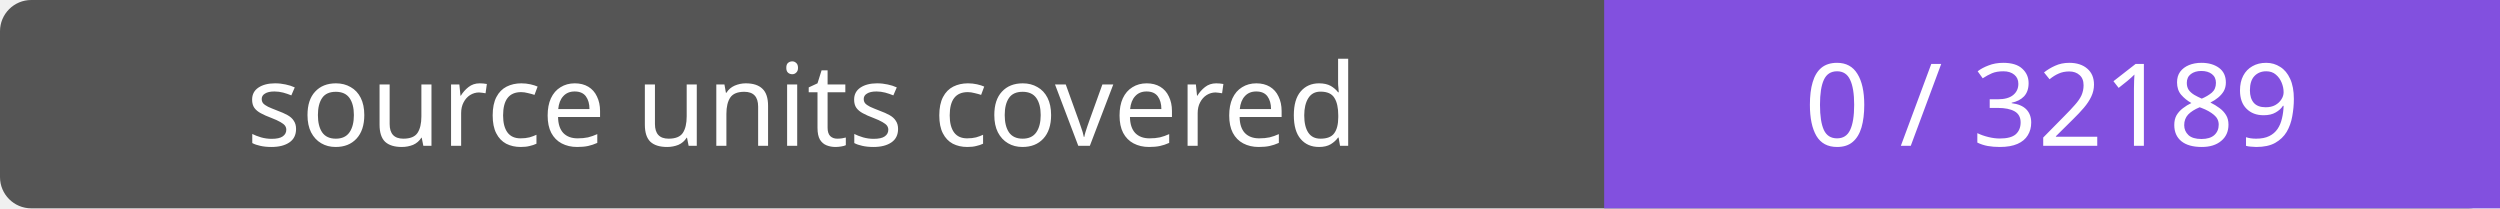
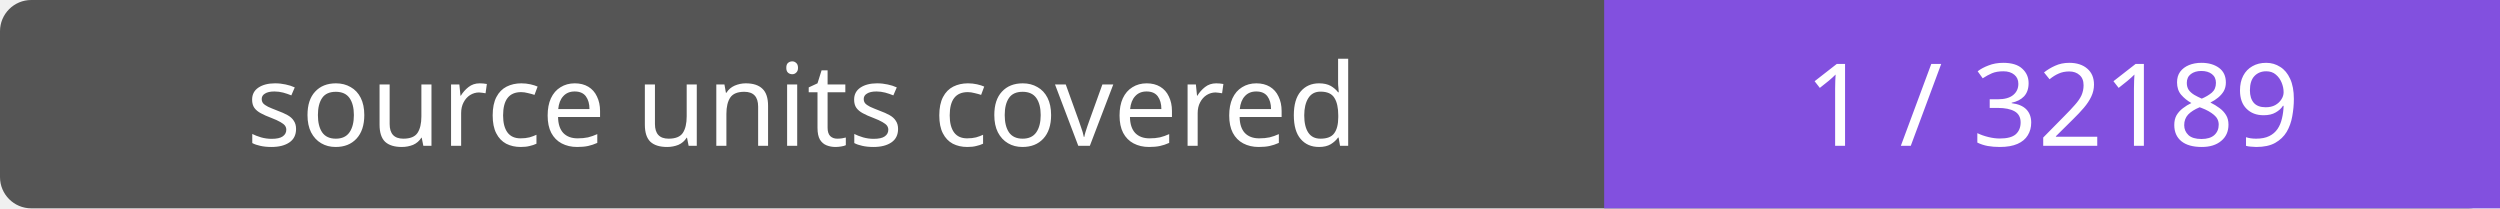
- <svg xmlns="http://www.w3.org/2000/svg" width="240" height="20" role="img" aria-label="source units covered: 0 / 32189">
+ <svg xmlns="http://www.w3.org/2000/svg" width="240" height="20" role="img" aria-label="source units covered: 1 / 32189">
  <rect width="240" height="20" rx="3" fill="#555" />
  <path fill="#8250df" d="M154 0h86v20H154z" />
  <g fill="#fff" text-anchor="middle" font-family="Verdana,sans-serif" font-size="11">
    <text x="77.0" y="14">source units covered</text>
-     <text x="197.0" y="14">0 / 32189</text>
+     <text x="197.0" y="14">1 / 32189</text>
  </g>
</svg>
